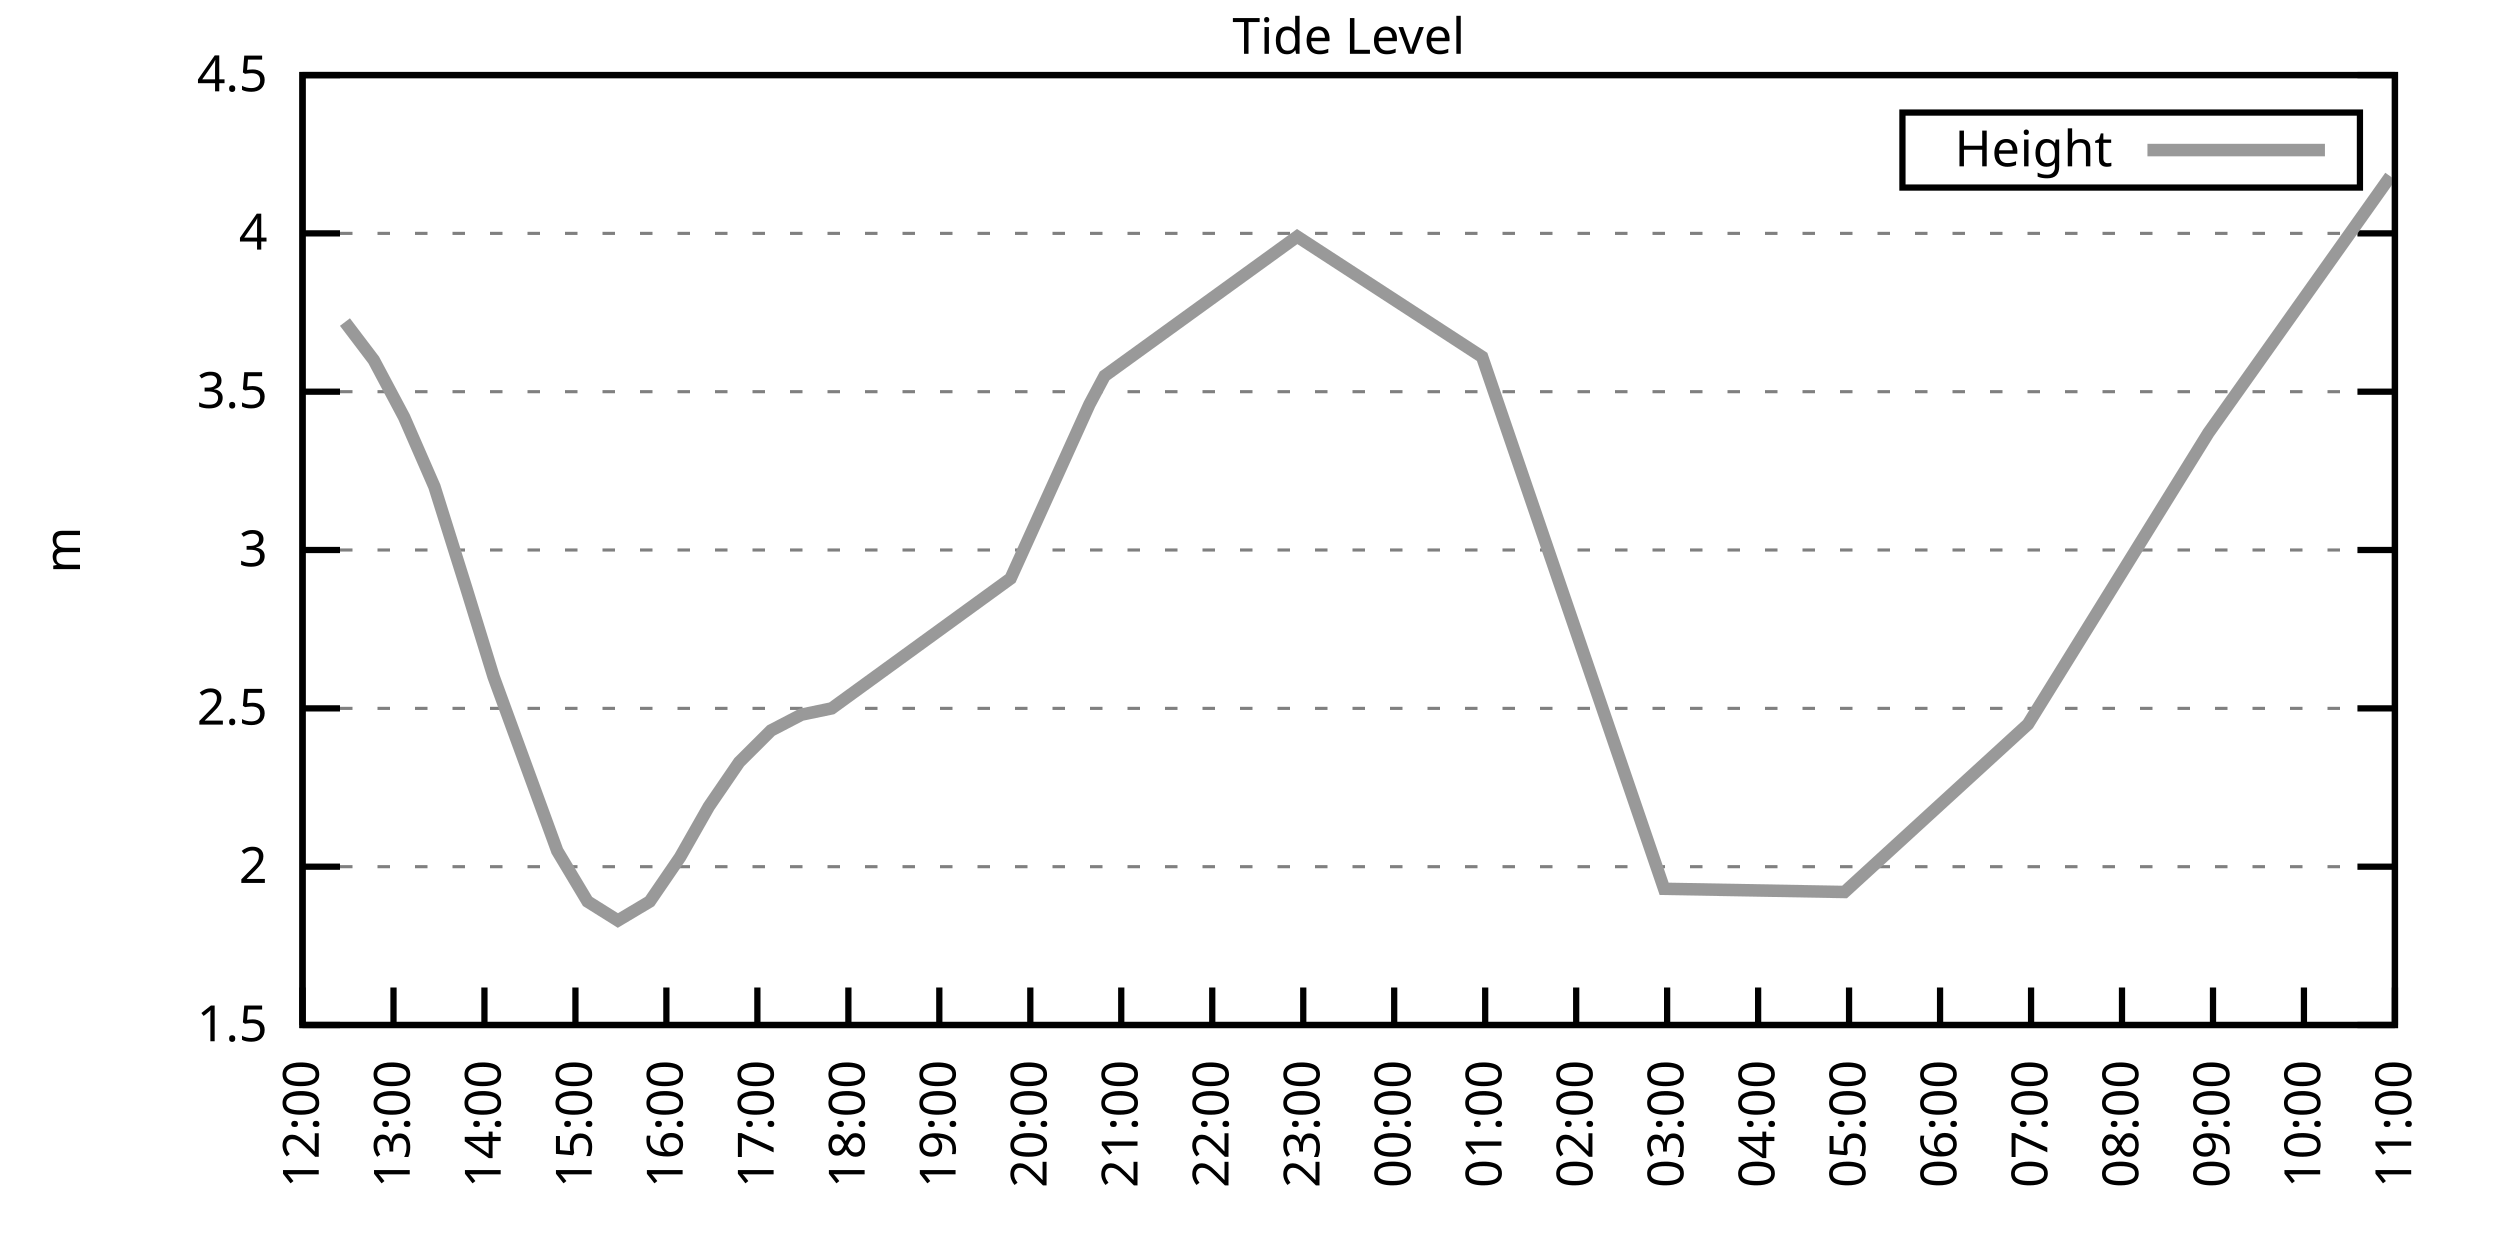
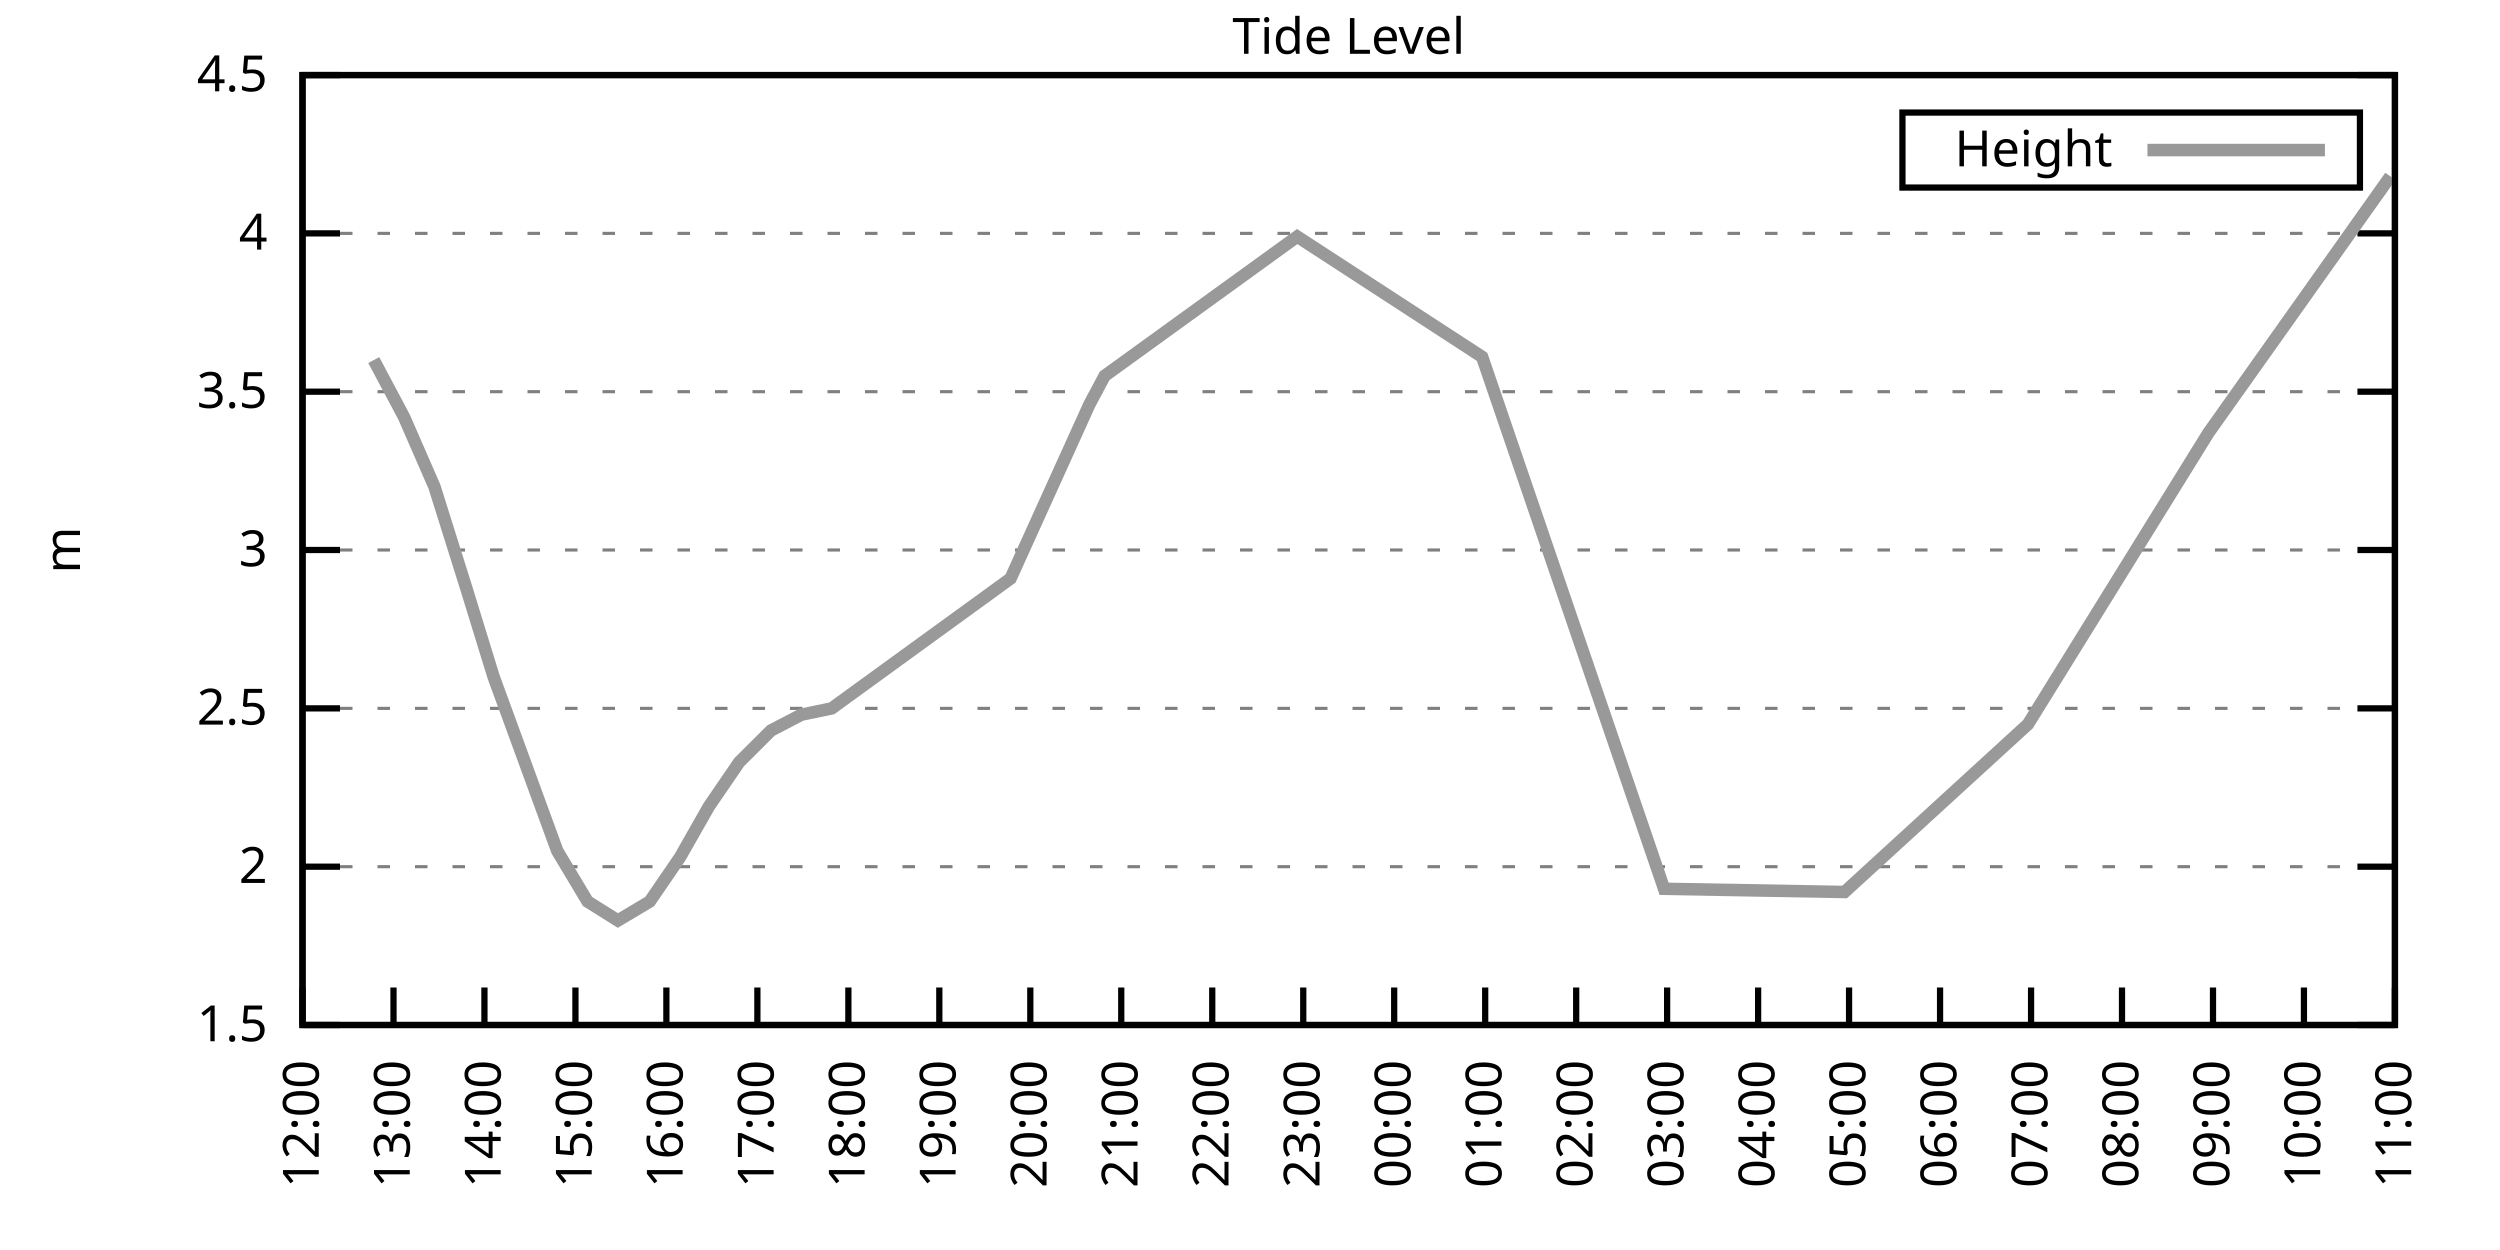
<svg xmlns="http://www.w3.org/2000/svg" xmlns:xlink="http://www.w3.org/1999/xlink" width="400" height="200" viewBox="0 0 400 200">
  <g id="gnuplot_canvas">
    <rect x="0" y="0" width="400" height="200" fill="none" />
    <defs>
      <circle id="gpDot" r="0.5" stroke-width="0.5" stroke="currentColor" />
      <path id="gpPt0" stroke-width="0.333" stroke="currentColor" d="M-1,0 h2 M0,-1 v2" />
      <path id="gpPt1" stroke-width="0.333" stroke="currentColor" d="M-1,-1 L1,1 M1,-1 L-1,1" />
      <path id="gpPt2" stroke-width="0.333" stroke="currentColor" d="M-1,0 L1,0 M0,-1 L0,1 M-1,-1 L1,1 M-1,1 L1,-1" />
      <rect id="gpPt3" stroke-width="0.333" stroke="currentColor" x="-1" y="-1" width="2" height="2" />
      <rect id="gpPt4" stroke-width="0.333" stroke="currentColor" fill="currentColor" x="-1" y="-1" width="2" height="2" />
      <circle id="gpPt5" stroke-width="0.333" stroke="currentColor" cx="0" cy="0" r="1" />
      <use xlink:href="#gpPt5" id="gpPt6" fill="currentColor" stroke="none" />
      <path id="gpPt7" stroke-width="0.333" stroke="currentColor" d="M0,-1.33 L-1.33,0.67 L1.33,0.67 z" />
      <use xlink:href="#gpPt7" id="gpPt8" fill="currentColor" stroke="none" />
      <use xlink:href="#gpPt7" id="gpPt9" stroke="currentColor" transform="rotate(180)" />
      <use xlink:href="#gpPt9" id="gpPt10" fill="currentColor" stroke="none" />
      <use xlink:href="#gpPt3" id="gpPt11" stroke="currentColor" transform="rotate(45)" />
      <use xlink:href="#gpPt11" id="gpPt12" fill="currentColor" stroke="none" />
      <path id="gpPt13" stroke-width="0.333" stroke="currentColor" d="M0,1.330 L1.265,0.411 L0.782,-1.067 L-0.782,-1.076 L-1.265,0.411 z" />
      <use xlink:href="#gpPt13" id="gpPt14" fill="currentColor" stroke="none" />
      <filter id="textbox" filterUnits="objectBoundingBox" x="0" y="0" height="1" width="1">
        <feFlood flood-color="white" flood-opacity="1" result="bgnd" />
        <feComposite in="SourceGraphic" in2="bgnd" operator="atop" />
      </filter>
      <filter id="greybox" filterUnits="objectBoundingBox" x="0" y="0" height="1" width="1">
        <feFlood flood-color="lightgrey" flood-opacity="1" result="grey" />
        <feComposite in="SourceGraphic" in2="grey" operator="atop" />
      </filter>
    </defs>
    <g fill="none" color="white" stroke="currentColor" stroke-width="1.00" stroke-linecap="butt" stroke-linejoin="miter">
</g>
    <g fill="none" color="black" stroke="currentColor" stroke-width="1.00" stroke-linecap="butt" stroke-linejoin="miter">
      <g stroke="none" shape-rendering="crispEdges">
        <polygon fill="rgb(255, 255, 255)" points="48.40,164.00 383.18,164.00 383.18,12.02 48.40,12.02 " />
      </g>
    </g>
    <g fill="none" color="black" stroke="currentColor" stroke-width="1.00" stroke-linecap="butt" stroke-linejoin="miter">
</g>
    <g fill="none" color="black" stroke="black" stroke-width="0.50" stroke-linecap="butt" stroke-linejoin="miter">
</g>
    <g fill="none" color="gray" stroke="currentColor" stroke-width="0.50" stroke-linecap="butt" stroke-linejoin="miter">
      <path stroke="gray" stroke-dasharray="2,4" class="gridline" d="M48.40,164.00 L383.19,164.00  " />
    </g>
    <g fill="none" color="gray" stroke="gray" stroke-width="1.00" stroke-linecap="butt" stroke-linejoin="miter">
</g>
    <g fill="none" color="black" stroke="currentColor" stroke-width="1.00" stroke-linecap="butt" stroke-linejoin="miter">
      <path stroke="black" d="M48.40,164.00 L54.40,164.00 M383.19,164.00 L377.19,164.00  " />
      <g transform="translate(42.80,166.60)" stroke="none" fill="black" font-family="Sans" font-size="8.00" text-anchor="end">
        <text>
          <tspan font-family="Sans"> 1.5</tspan>
        </text>
      </g>
    </g>
    <g fill="none" color="black" stroke="currentColor" stroke-width="1.00" stroke-linecap="butt" stroke-linejoin="miter">
</g>
    <g fill="none" color="black" stroke="black" stroke-width="0.50" stroke-linecap="butt" stroke-linejoin="miter">
</g>
    <g fill="none" color="gray" stroke="currentColor" stroke-width="0.50" stroke-linecap="butt" stroke-linejoin="miter">
      <path stroke="gray" stroke-dasharray="2,4" class="gridline" d="M48.40,138.67 L383.19,138.67  " />
    </g>
    <g fill="none" color="gray" stroke="gray" stroke-width="1.00" stroke-linecap="butt" stroke-linejoin="miter">
</g>
    <g fill="none" color="black" stroke="currentColor" stroke-width="1.00" stroke-linecap="butt" stroke-linejoin="miter">
      <path stroke="black" d="M48.40,138.67 L54.40,138.67 M383.19,138.67 L377.19,138.67  " />
      <g transform="translate(42.80,141.27)" stroke="none" fill="black" font-family="Sans" font-size="8.00" text-anchor="end">
        <text>
          <tspan font-family="Sans"> 2</tspan>
        </text>
      </g>
    </g>
    <g fill="none" color="black" stroke="currentColor" stroke-width="1.00" stroke-linecap="butt" stroke-linejoin="miter">
</g>
    <g fill="none" color="black" stroke="black" stroke-width="0.50" stroke-linecap="butt" stroke-linejoin="miter">
</g>
    <g fill="none" color="gray" stroke="currentColor" stroke-width="0.50" stroke-linecap="butt" stroke-linejoin="miter">
      <path stroke="gray" stroke-dasharray="2,4" class="gridline" d="M48.40,113.34 L383.19,113.34  " />
    </g>
    <g fill="none" color="gray" stroke="gray" stroke-width="1.00" stroke-linecap="butt" stroke-linejoin="miter">
</g>
    <g fill="none" color="black" stroke="currentColor" stroke-width="1.00" stroke-linecap="butt" stroke-linejoin="miter">
      <path stroke="black" d="M48.40,113.34 L54.40,113.34 M383.19,113.34 L377.19,113.34  " />
      <g transform="translate(42.80,115.94)" stroke="none" fill="black" font-family="Sans" font-size="8.00" text-anchor="end">
        <text>
          <tspan font-family="Sans"> 2.5</tspan>
        </text>
      </g>
    </g>
    <g fill="none" color="black" stroke="currentColor" stroke-width="1.00" stroke-linecap="butt" stroke-linejoin="miter">
</g>
    <g fill="none" color="black" stroke="black" stroke-width="0.50" stroke-linecap="butt" stroke-linejoin="miter">
</g>
    <g fill="none" color="gray" stroke="currentColor" stroke-width="0.50" stroke-linecap="butt" stroke-linejoin="miter">
      <path stroke="gray" stroke-dasharray="2,4" class="gridline" d="M48.40,88.00 L383.19,88.00  " />
    </g>
    <g fill="none" color="gray" stroke="gray" stroke-width="1.00" stroke-linecap="butt" stroke-linejoin="miter">
</g>
    <g fill="none" color="black" stroke="currentColor" stroke-width="1.00" stroke-linecap="butt" stroke-linejoin="miter">
      <path stroke="black" d="M48.40,88.00 L54.40,88.00 M383.19,88.00 L377.19,88.00  " />
      <g transform="translate(42.80,90.60)" stroke="none" fill="black" font-family="Sans" font-size="8.00" text-anchor="end">
        <text>
          <tspan font-family="Sans"> 3</tspan>
        </text>
      </g>
    </g>
    <g fill="none" color="black" stroke="currentColor" stroke-width="1.00" stroke-linecap="butt" stroke-linejoin="miter">
</g>
    <g fill="none" color="black" stroke="black" stroke-width="0.50" stroke-linecap="butt" stroke-linejoin="miter">
</g>
    <g fill="none" color="gray" stroke="currentColor" stroke-width="0.50" stroke-linecap="butt" stroke-linejoin="miter">
      <path stroke="gray" stroke-dasharray="2,4" class="gridline" d="M48.40,62.67 L383.19,62.67  " />
    </g>
    <g fill="none" color="gray" stroke="gray" stroke-width="1.00" stroke-linecap="butt" stroke-linejoin="miter">
</g>
    <g fill="none" color="black" stroke="currentColor" stroke-width="1.00" stroke-linecap="butt" stroke-linejoin="miter">
      <path stroke="black" d="M48.40,62.67 L54.40,62.67 M383.19,62.67 L377.19,62.67  " />
      <g transform="translate(42.80,65.27)" stroke="none" fill="black" font-family="Sans" font-size="8.00" text-anchor="end">
        <text>
          <tspan font-family="Sans"> 3.5</tspan>
        </text>
      </g>
    </g>
    <g fill="none" color="black" stroke="currentColor" stroke-width="1.00" stroke-linecap="butt" stroke-linejoin="miter">
</g>
    <g fill="none" color="black" stroke="black" stroke-width="0.50" stroke-linecap="butt" stroke-linejoin="miter">
</g>
    <g fill="none" color="gray" stroke="currentColor" stroke-width="0.50" stroke-linecap="butt" stroke-linejoin="miter">
      <path stroke="gray" stroke-dasharray="2,4" class="gridline" d="M48.40,37.34 L383.19,37.34  " />
    </g>
    <g fill="none" color="gray" stroke="gray" stroke-width="1.00" stroke-linecap="butt" stroke-linejoin="miter">
</g>
    <g fill="none" color="black" stroke="currentColor" stroke-width="1.00" stroke-linecap="butt" stroke-linejoin="miter">
      <path stroke="black" d="M48.40,37.34 L54.40,37.34 M383.19,37.34 L377.19,37.34  " />
      <g transform="translate(42.80,39.94)" stroke="none" fill="black" font-family="Sans" font-size="8.00" text-anchor="end">
        <text>
          <tspan font-family="Sans"> 4</tspan>
        </text>
      </g>
    </g>
    <g fill="none" color="black" stroke="currentColor" stroke-width="1.00" stroke-linecap="butt" stroke-linejoin="miter">
</g>
    <g fill="none" color="black" stroke="black" stroke-width="0.50" stroke-linecap="butt" stroke-linejoin="miter">
</g>
    <g fill="none" color="gray" stroke="currentColor" stroke-width="0.50" stroke-linecap="butt" stroke-linejoin="miter">
      <path stroke="gray" stroke-dasharray="2,4" class="gridline" d="M48.40,12.01 L383.19,12.01  " />
    </g>
    <g fill="none" color="gray" stroke="gray" stroke-width="1.00" stroke-linecap="butt" stroke-linejoin="miter">
</g>
    <g fill="none" color="black" stroke="currentColor" stroke-width="1.00" stroke-linecap="butt" stroke-linejoin="miter">
      <path stroke="black" d="M48.40,12.01 L54.40,12.01 M383.19,12.01 L377.19,12.01  " />
      <g transform="translate(42.80,14.61)" stroke="none" fill="black" font-family="Sans" font-size="8.00" text-anchor="end">
        <text>
          <tspan font-family="Sans"> 4.5</tspan>
        </text>
      </g>
    </g>
    <g fill="none" color="black" stroke="currentColor" stroke-width="1.00" stroke-linecap="butt" stroke-linejoin="miter">
      <path stroke="black" d="M48.40,164.00 L48.40,158.00  " />
      <g transform="translate(51.00,169.60) rotate(270.00)" stroke="none" fill="black" font-family="Sans" font-size="8.00" text-anchor="end">
        <text>
          <tspan font-family="Sans">12:00</tspan>
        </text>
      </g>
    </g>
    <g fill="none" color="black" stroke="currentColor" stroke-width="1.00" stroke-linecap="butt" stroke-linejoin="miter">
      <path stroke="black" d="M62.96,164.00 L62.96,158.00  " />
      <g transform="translate(65.56,169.60) rotate(270.00)" stroke="none" fill="black" font-family="Sans" font-size="8.00" text-anchor="end">
        <text>
          <tspan font-family="Sans">13:00</tspan>
        </text>
      </g>
    </g>
    <g fill="none" color="black" stroke="currentColor" stroke-width="1.00" stroke-linecap="butt" stroke-linejoin="miter">
      <path stroke="black" d="M77.51,164.00 L77.51,158.00  " />
      <g transform="translate(80.11,169.60) rotate(270.00)" stroke="none" fill="black" font-family="Sans" font-size="8.00" text-anchor="end">
        <text>
          <tspan font-family="Sans">14:00</tspan>
        </text>
      </g>
    </g>
    <g fill="none" color="black" stroke="currentColor" stroke-width="1.00" stroke-linecap="butt" stroke-linejoin="miter">
      <path stroke="black" d="M92.07,164.00 L92.07,158.00  " />
      <g transform="translate(94.67,169.60) rotate(270.00)" stroke="none" fill="black" font-family="Sans" font-size="8.00" text-anchor="end">
        <text>
          <tspan font-family="Sans">15:00</tspan>
        </text>
      </g>
    </g>
    <g fill="none" color="black" stroke="currentColor" stroke-width="1.00" stroke-linecap="butt" stroke-linejoin="miter">
      <path stroke="black" d="M106.62,164.00 L106.62,158.00  " />
      <g transform="translate(109.22,169.60) rotate(270.00)" stroke="none" fill="black" font-family="Sans" font-size="8.00" text-anchor="end">
        <text>
          <tspan font-family="Sans">16:00</tspan>
        </text>
      </g>
    </g>
    <g fill="none" color="black" stroke="currentColor" stroke-width="1.00" stroke-linecap="butt" stroke-linejoin="miter">
      <path stroke="black" d="M121.18,164.00 L121.18,158.00  " />
      <g transform="translate(123.78,169.60) rotate(270.00)" stroke="none" fill="black" font-family="Sans" font-size="8.00" text-anchor="end">
        <text>
          <tspan font-family="Sans">17:00</tspan>
        </text>
      </g>
    </g>
    <g fill="none" color="black" stroke="currentColor" stroke-width="1.00" stroke-linecap="butt" stroke-linejoin="miter">
      <path stroke="black" d="M135.74,164.00 L135.74,158.00  " />
      <g transform="translate(138.34,169.60) rotate(270.00)" stroke="none" fill="black" font-family="Sans" font-size="8.00" text-anchor="end">
        <text>
          <tspan font-family="Sans">18:00</tspan>
        </text>
      </g>
    </g>
    <g fill="none" color="black" stroke="currentColor" stroke-width="1.00" stroke-linecap="butt" stroke-linejoin="miter">
      <path stroke="black" d="M150.29,164.00 L150.29,158.00  " />
      <g transform="translate(152.89,169.60) rotate(270.00)" stroke="none" fill="black" font-family="Sans" font-size="8.00" text-anchor="end">
        <text>
          <tspan font-family="Sans">19:00</tspan>
        </text>
      </g>
    </g>
    <g fill="none" color="black" stroke="currentColor" stroke-width="1.00" stroke-linecap="butt" stroke-linejoin="miter">
      <path stroke="black" d="M164.85,164.00 L164.85,158.00  " />
      <g transform="translate(167.45,169.60) rotate(270.00)" stroke="none" fill="black" font-family="Sans" font-size="8.00" text-anchor="end">
        <text>
          <tspan font-family="Sans">20:00</tspan>
        </text>
      </g>
    </g>
    <g fill="none" color="black" stroke="currentColor" stroke-width="1.00" stroke-linecap="butt" stroke-linejoin="miter">
      <path stroke="black" d="M179.40,164.00 L179.40,158.00  " />
      <g transform="translate(182.00,169.60) rotate(270.00)" stroke="none" fill="black" font-family="Sans" font-size="8.00" text-anchor="end">
        <text>
          <tspan font-family="Sans">21:00</tspan>
        </text>
      </g>
    </g>
    <g fill="none" color="black" stroke="currentColor" stroke-width="1.00" stroke-linecap="butt" stroke-linejoin="miter">
      <path stroke="black" d="M193.96,164.00 L193.96,158.00  " />
      <g transform="translate(196.56,169.60) rotate(270.00)" stroke="none" fill="black" font-family="Sans" font-size="8.00" text-anchor="end">
        <text>
          <tspan font-family="Sans">22:00</tspan>
        </text>
      </g>
    </g>
    <g fill="none" color="black" stroke="currentColor" stroke-width="1.00" stroke-linecap="butt" stroke-linejoin="miter">
      <path stroke="black" d="M208.52,164.00 L208.52,158.00  " />
      <g transform="translate(211.12,169.60) rotate(270.00)" stroke="none" fill="black" font-family="Sans" font-size="8.00" text-anchor="end">
        <text>
          <tspan font-family="Sans">23:00</tspan>
        </text>
      </g>
    </g>
    <g fill="none" color="black" stroke="currentColor" stroke-width="1.00" stroke-linecap="butt" stroke-linejoin="miter">
      <path stroke="black" d="M223.07,164.00 L223.07,158.00  " />
      <g transform="translate(225.67,169.60) rotate(270.00)" stroke="none" fill="black" font-family="Sans" font-size="8.00" text-anchor="end">
        <text>
          <tspan font-family="Sans">00:00</tspan>
        </text>
      </g>
    </g>
    <g fill="none" color="black" stroke="currentColor" stroke-width="1.00" stroke-linecap="butt" stroke-linejoin="miter">
      <path stroke="black" d="M237.63,164.00 L237.63,158.00  " />
      <g transform="translate(240.23,169.60) rotate(270.00)" stroke="none" fill="black" font-family="Sans" font-size="8.00" text-anchor="end">
        <text>
          <tspan font-family="Sans">01:00</tspan>
        </text>
      </g>
    </g>
    <g fill="none" color="black" stroke="currentColor" stroke-width="1.00" stroke-linecap="butt" stroke-linejoin="miter">
      <path stroke="black" d="M252.19,164.00 L252.19,158.00  " />
      <g transform="translate(254.79,169.60) rotate(270.00)" stroke="none" fill="black" font-family="Sans" font-size="8.00" text-anchor="end">
        <text>
          <tspan font-family="Sans">02:00</tspan>
        </text>
      </g>
    </g>
    <g fill="none" color="black" stroke="currentColor" stroke-width="1.00" stroke-linecap="butt" stroke-linejoin="miter">
      <path stroke="black" d="M266.74,164.00 L266.74,158.00  " />
      <g transform="translate(269.34,169.60) rotate(270.00)" stroke="none" fill="black" font-family="Sans" font-size="8.00" text-anchor="end">
        <text>
          <tspan font-family="Sans">03:00</tspan>
        </text>
      </g>
    </g>
    <g fill="none" color="black" stroke="currentColor" stroke-width="1.00" stroke-linecap="butt" stroke-linejoin="miter">
      <path stroke="black" d="M281.30,164.00 L281.30,158.00  " />
      <g transform="translate(283.90,169.60) rotate(270.00)" stroke="none" fill="black" font-family="Sans" font-size="8.00" text-anchor="end">
        <text>
          <tspan font-family="Sans">04:00</tspan>
        </text>
      </g>
    </g>
    <g fill="none" color="black" stroke="currentColor" stroke-width="1.00" stroke-linecap="butt" stroke-linejoin="miter">
      <path stroke="black" d="M295.85,164.00 L295.85,158.00  " />
      <g transform="translate(298.45,169.60) rotate(270.00)" stroke="none" fill="black" font-family="Sans" font-size="8.00" text-anchor="end">
        <text>
          <tspan font-family="Sans">05:00</tspan>
        </text>
      </g>
    </g>
    <g fill="none" color="black" stroke="currentColor" stroke-width="1.00" stroke-linecap="butt" stroke-linejoin="miter">
      <path stroke="black" d="M310.41,164.00 L310.41,158.00  " />
      <g transform="translate(313.01,169.60) rotate(270.00)" stroke="none" fill="black" font-family="Sans" font-size="8.00" text-anchor="end">
        <text>
          <tspan font-family="Sans">06:00</tspan>
        </text>
      </g>
    </g>
    <g fill="none" color="black" stroke="currentColor" stroke-width="1.00" stroke-linecap="butt" stroke-linejoin="miter">
      <path stroke="black" d="M324.97,164.00 L324.97,158.00  " />
      <g transform="translate(327.57,169.60) rotate(270.00)" stroke="none" fill="black" font-family="Sans" font-size="8.00" text-anchor="end">
        <text>
          <tspan font-family="Sans">07:00</tspan>
        </text>
      </g>
    </g>
    <g fill="none" color="black" stroke="currentColor" stroke-width="1.00" stroke-linecap="butt" stroke-linejoin="miter">
      <path stroke="black" d="M339.52,164.00 L339.52,158.00  " />
      <g transform="translate(342.12,169.60) rotate(270.00)" stroke="none" fill="black" font-family="Sans" font-size="8.00" text-anchor="end">
        <text>
          <tspan font-family="Sans">08:00</tspan>
        </text>
      </g>
    </g>
    <g fill="none" color="black" stroke="currentColor" stroke-width="1.00" stroke-linecap="butt" stroke-linejoin="miter">
      <path stroke="black" d="M354.08,164.00 L354.08,158.00  " />
      <g transform="translate(356.68,169.60) rotate(270.00)" stroke="none" fill="black" font-family="Sans" font-size="8.00" text-anchor="end">
        <text>
          <tspan font-family="Sans">09:00</tspan>
        </text>
      </g>
    </g>
    <g fill="none" color="black" stroke="currentColor" stroke-width="1.00" stroke-linecap="butt" stroke-linejoin="miter">
      <path stroke="black" d="M368.63,164.00 L368.63,158.00  " />
      <g transform="translate(371.23,169.60) rotate(270.00)" stroke="none" fill="black" font-family="Sans" font-size="8.00" text-anchor="end">
        <text>
          <tspan font-family="Sans">10:00</tspan>
        </text>
      </g>
    </g>
    <g fill="none" color="black" stroke="currentColor" stroke-width="1.00" stroke-linecap="butt" stroke-linejoin="miter">
      <path stroke="black" d="M383.19,164.00 L383.19,158.00  " />
      <g transform="translate(385.79,169.60) rotate(270.00)" stroke="none" fill="black" font-family="Sans" font-size="8.00" text-anchor="end">
        <text>
          <tspan font-family="Sans">11:00</tspan>
        </text>
      </g>
    </g>
    <g fill="none" color="black" stroke="currentColor" stroke-width="1.00" stroke-linecap="butt" stroke-linejoin="miter">
</g>
    <g fill="none" color="black" stroke="currentColor" stroke-width="1.00" stroke-linecap="butt" stroke-linejoin="miter">
      <path stroke="black" d="M48.40,12.01 L48.40,164.00 L383.19,164.00 L383.19,12.01 L48.40,12.01 Z  " />
    </g>
    <g fill="none" color="black" stroke="currentColor" stroke-width="1.00" stroke-linecap="butt" stroke-linejoin="miter">
</g>
    <g fill="none" color="black" stroke="currentColor" stroke-width="1.00" stroke-linecap="butt" stroke-linejoin="miter">
      <path stroke="black" d="M304.39,30.01 L304.39,18.01 L377.59,18.01 L377.59,30.01 L304.39,30.01 Z  " />
    </g>
    <g id="Tide_level_plot_1">
      <g fill="none" color="white" stroke="black" stroke-width="2.00" stroke-linecap="butt" stroke-linejoin="miter">
</g>
      <g fill="none" color="black" stroke="currentColor" stroke-width="2.00" stroke-linecap="butt" stroke-linejoin="miter">
        <g transform="translate(337.99,26.61)" stroke="none" fill="black" font-family="Sans" font-size="8.00" text-anchor="end">
          <text>
            <tspan font-family="Sans">Height</tspan>
          </text>
        </g>
      </g>
      <g fill="none" color="black" stroke="currentColor" stroke-width="2.00" stroke-linecap="butt" stroke-linejoin="miter">
-         <path stroke="rgb(153, 153, 153)" d="M343.59,24.01 L371.99,24.01 M55.19,51.53 L59.80,57.61 L64.65,66.73 L69.51,77.87 L74.60,94.08 L78.97,108.27   L89.16,136.14 L94.01,144.24 L98.86,147.28 L103.96,144.24 L108.81,137.15 L113.42,129.04 L118.27,121.95 L123.36,116.88   L128.22,114.35 L133.07,113.34 L161.69,92.56 L174.31,64.70 L176.74,60.14 L207.55,37.85 L237.14,57.10 L266.26,142.21   L295.13,142.72 L324.48,115.87 L353.35,69.26 L382.46,28.22  " />
+         <path stroke="rgb(153, 153, 153)" d="M343.59,24.01 L371.99,24.01 M59.80,57.61 L64.65,66.73 L69.51,77.87 L74.60,94.08 L78.97,108.27 L89.16,136.14   L94.01,144.24 L98.86,147.28 L103.96,144.24 L108.81,137.15 L113.42,129.04 L118.27,121.95 L123.36,116.88 L128.22,114.35   L133.07,113.34 L161.69,92.56 L174.31,64.70 L176.74,60.14 L207.55,37.85 L237.14,57.10 L266.26,142.21 L295.13,142.72   L324.48,115.87 L353.35,69.26 L382.46,28.22  " />
      </g>
    </g>
    <g fill="none" color="black" stroke="currentColor" stroke-width="2.00" stroke-linecap="butt" stroke-linejoin="miter">
</g>
    <g fill="none" color="black" stroke="black" stroke-width="1.00" stroke-linecap="butt" stroke-linejoin="miter">
</g>
    <g fill="none" color="black" stroke="currentColor" stroke-width="1.00" stroke-linecap="butt" stroke-linejoin="miter">
      <path stroke="black" d="M48.40,12.01 L48.40,164.00 L383.19,164.00 L383.19,12.01 L48.40,12.01 Z  " />
      <g transform="translate(12.80,88.01) rotate(270.00)" stroke="none" fill="black" font-family="Sans" font-size="8.00" text-anchor="middle">
        <text>
          <tspan font-family="Sans">m</tspan>
        </text>
      </g>
    </g>
    <g fill="none" color="black" stroke="currentColor" stroke-width="1.00" stroke-linecap="butt" stroke-linejoin="miter">
</g>
    <g fill="none" color="black" stroke="currentColor" stroke-width="1.00" stroke-linecap="butt" stroke-linejoin="miter">
      <g transform="translate(215.79,8.61)" stroke="none" fill="black" font-family="Sans" font-size="8.00" text-anchor="middle">
        <text>
          <tspan font-family="Sans">Tide Level</tspan>
        </text>
      </g>
    </g>
    <g fill="none" color="black" stroke="currentColor" stroke-width="1.00" stroke-linecap="butt" stroke-linejoin="miter">
</g>
  </g>
</svg>
